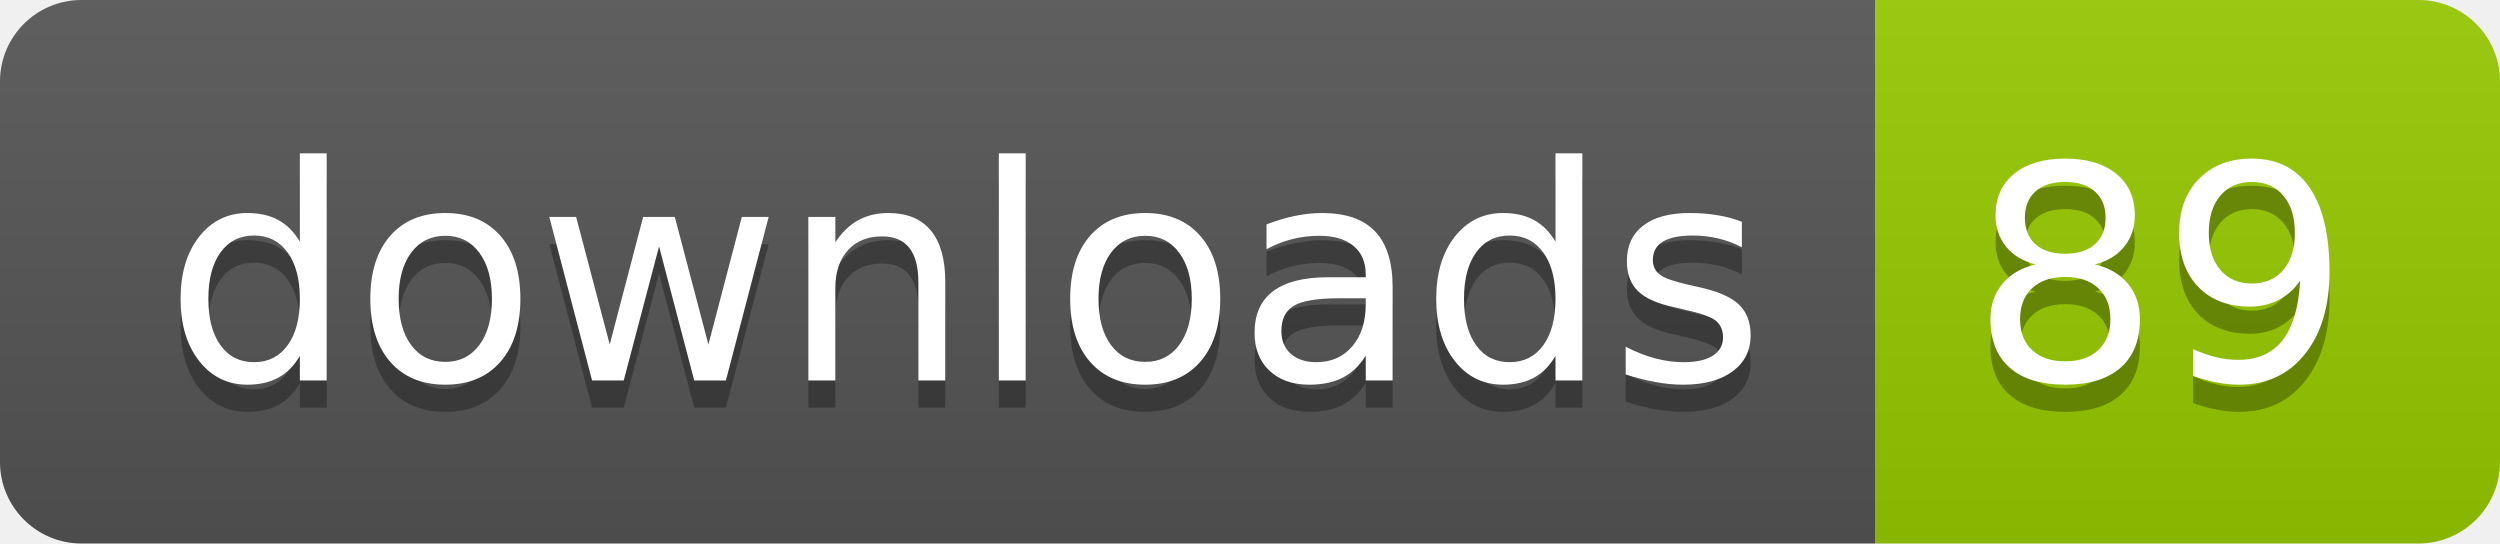
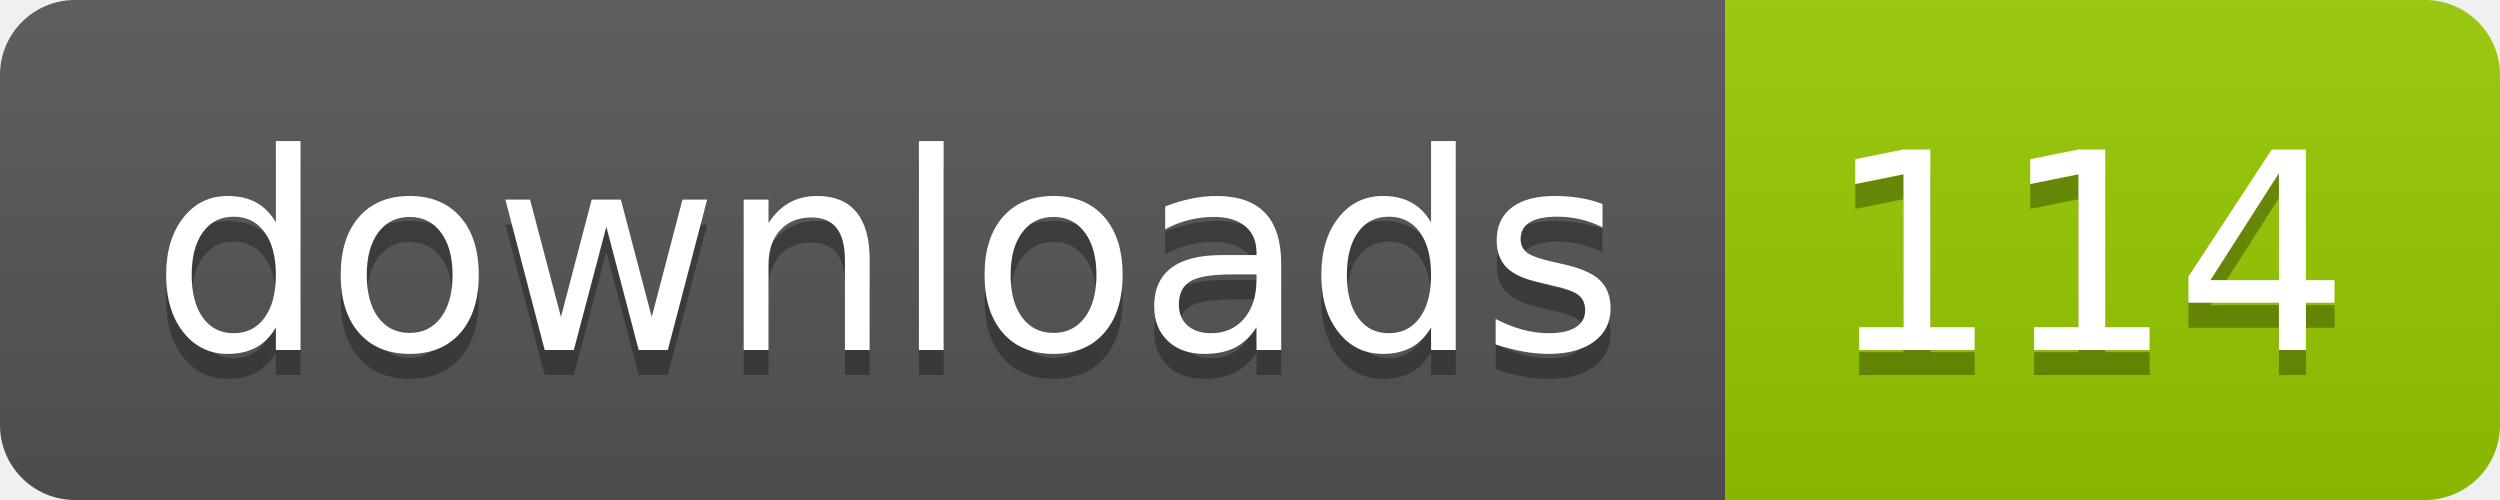
- <svg xmlns="http://www.w3.org/2000/svg" width="92" height="20" role="img" aria-label="downloads: 89">
+ <svg xmlns="http://www.w3.org/2000/svg" width="100" height="20" role="img" aria-label="downloads: 114">
  <linearGradient id="s" x2="0" y2="100%">
    <stop offset="0" stop-color="#bbb" stop-opacity=".1" />
    <stop offset="1" stop-opacity=".1" />
  </linearGradient>
  <clipPath id="r">
-     <rect width="92" height="20" rx="3" fill="#fff" />
+     <rect width="100" height="20" rx="3" fill="#fff" />
  </clipPath>
  <g clip-path="url(#r)">
    <rect width="69" height="20" fill="#555" />
-     <rect x="69" width="23" height="20" fill="#97ca00" />
-     <rect width="92" height="20" fill="url(#s)" />
+     <rect x="69" width="31" height="20" fill="#97ca00" />
+     <rect width="100" height="20" fill="url(#s)" />
  </g>
  <g fill="#fff" text-anchor="middle" font-family="Verdana,Geneva,DejaVu Sans,sans-serif" text-rendering="geometricPrecision" font-size="110">
    <text aria-hidden="true" x="355" y="150" fill="#010101" fill-opacity=".3" transform="scale(.1)" textLength="590">downloads</text>
    <text x="355" y="140" transform="scale(.1)" fill="#fff" textLength="590">downloads</text>
-     <text aria-hidden="true" x="795" y="150" fill="#010101" fill-opacity=".3" transform="scale(.1)" textLength="130">89</text>
-     <text x="795" y="140" transform="scale(.1)" fill="#fff" textLength="130">89</text>
+     <text aria-hidden="true" x="835" y="150" fill="#010101" fill-opacity=".3" transform="scale(.1)" textLength="210">114</text>
+     <text x="835" y="140" transform="scale(.1)" fill="#fff" textLength="210">114</text>
  </g>
</svg>
